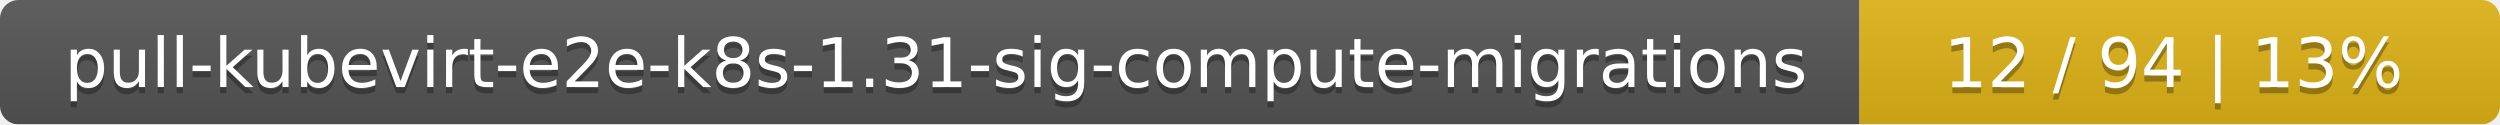
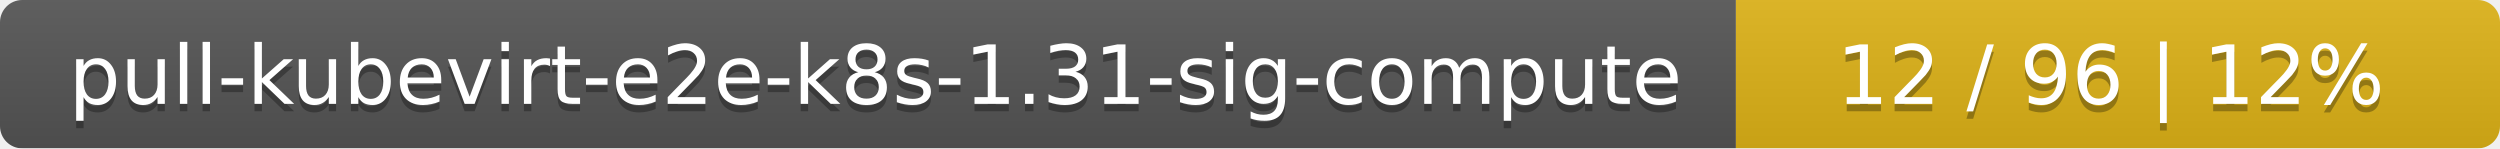
- <svg xmlns="http://www.w3.org/2000/svg" width="402" height="20">
+ <svg xmlns="http://www.w3.org/2000/svg" width="337" height="20">
  <linearGradient id="smooth" x2="0" y2="100%">
    <stop offset="0" stop-color="#bbb" stop-opacity=".1" />
    <stop offset="1" stop-opacity=".1" />
  </linearGradient>
  <mask id="round">
-     <rect width="402" height="20" rx="3" fill="#fff" />
+     <rect width="337" height="20" rx="3" fill="#fff" />
  </mask>
  <g mask="url(#round)">
-     <rect width="299" height="20" fill="#555" />
-     <rect x="299" width="103" height="20" fill="#dfb317" />
-     <rect width="402" height="20" fill="url(#smooth)" />
+     <rect width="234" height="20" fill="#555" />
+     <rect x="234" width="103" height="20" fill="#dfb317" />
+     <rect width="337" height="20" fill="url(#smooth)" />
  </g>
  <g fill="#fff" text-anchor="middle" font-family="DejaVu Sans,Verdana,Geneva,sans-serif" font-size="11">
-     <text x="150.5" y="15" fill="#010101" fill-opacity=".3">pull-kubevirt-e2e-k8s-1.31-sig-compute-migrations</text>
-     <text x="150.5" y="14">pull-kubevirt-e2e-k8s-1.31-sig-compute-migrations</text>
-     <text x="349.5" y="15" fill="#010101" fill-opacity=".3">12 / 94    |    13%</text>
-     <text x="349.5" y="14">12 / 94    |    13%</text>
+     <text x="118" y="15" fill="#010101" fill-opacity=".3">pull-kubevirt-e2e-k8s-1.31-sig-compute</text>
+     <text x="118" y="14">pull-kubevirt-e2e-k8s-1.31-sig-compute</text>
+     <text x="284.5" y="15" fill="#010101" fill-opacity=".3">12 / 96    |    12%</text>
+     <text x="284.5" y="14">12 / 96    |    12%</text>
  </g>
</svg>
